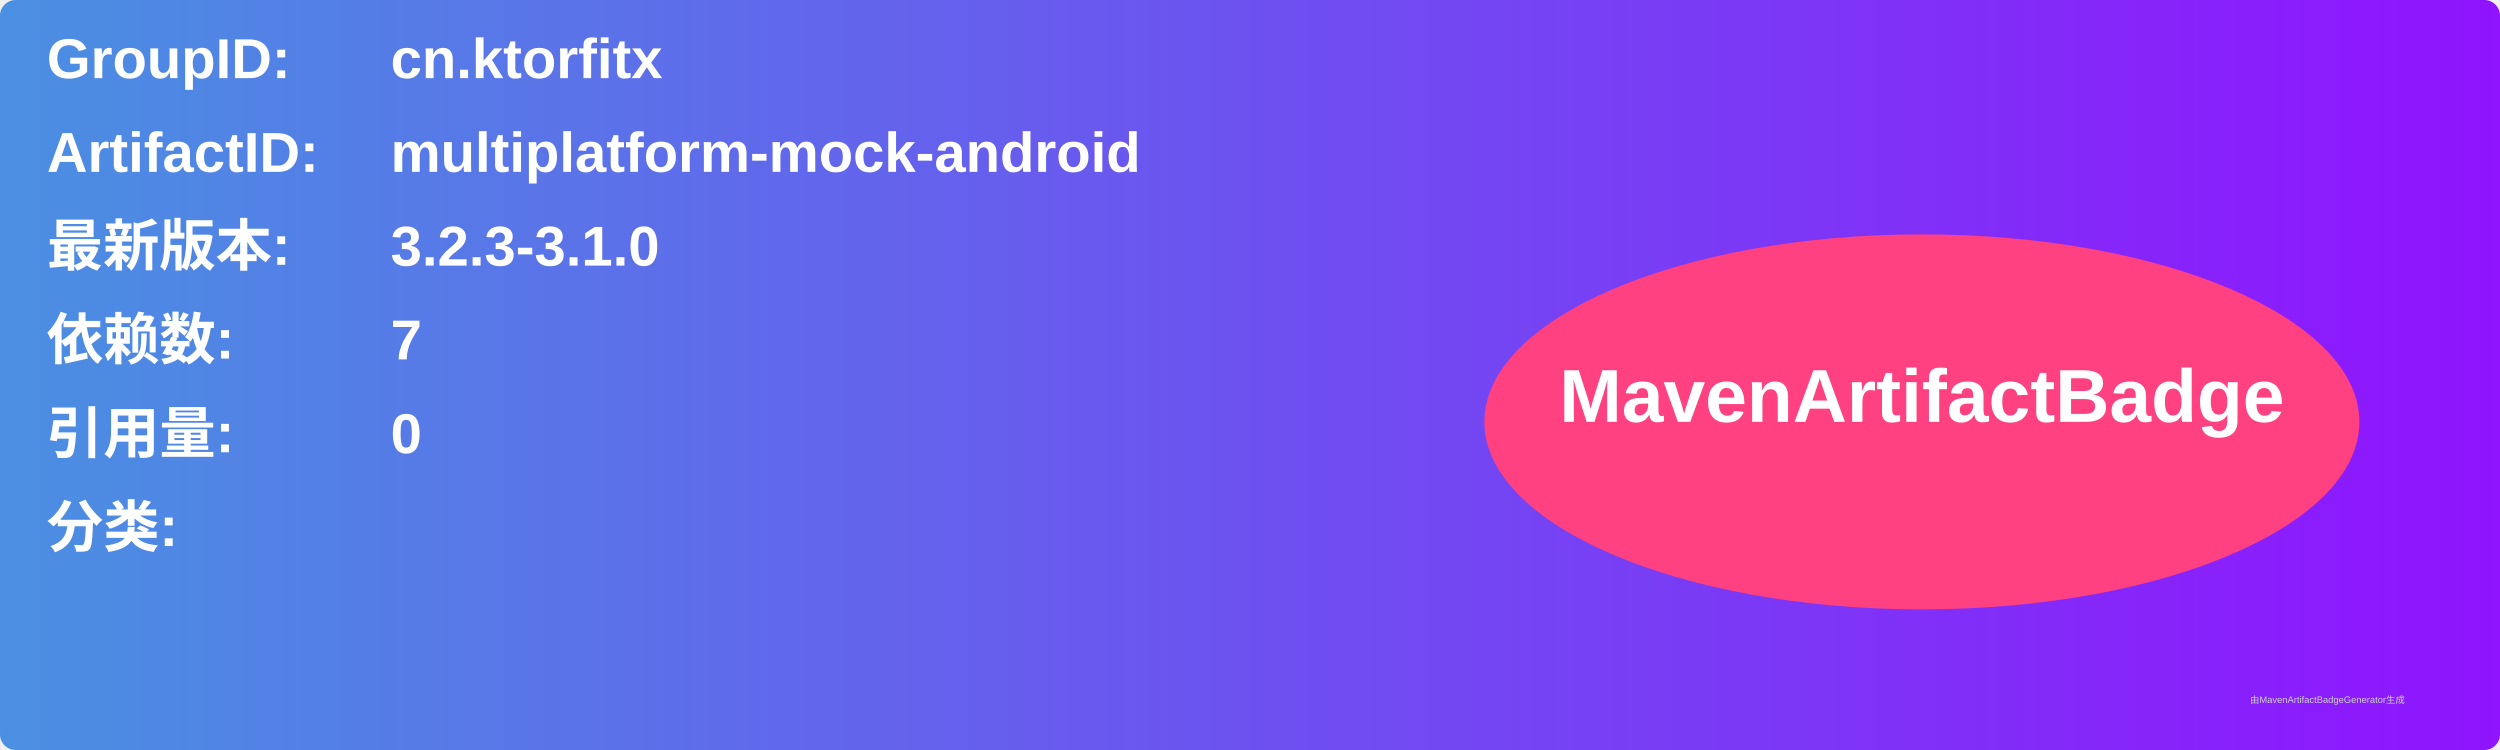
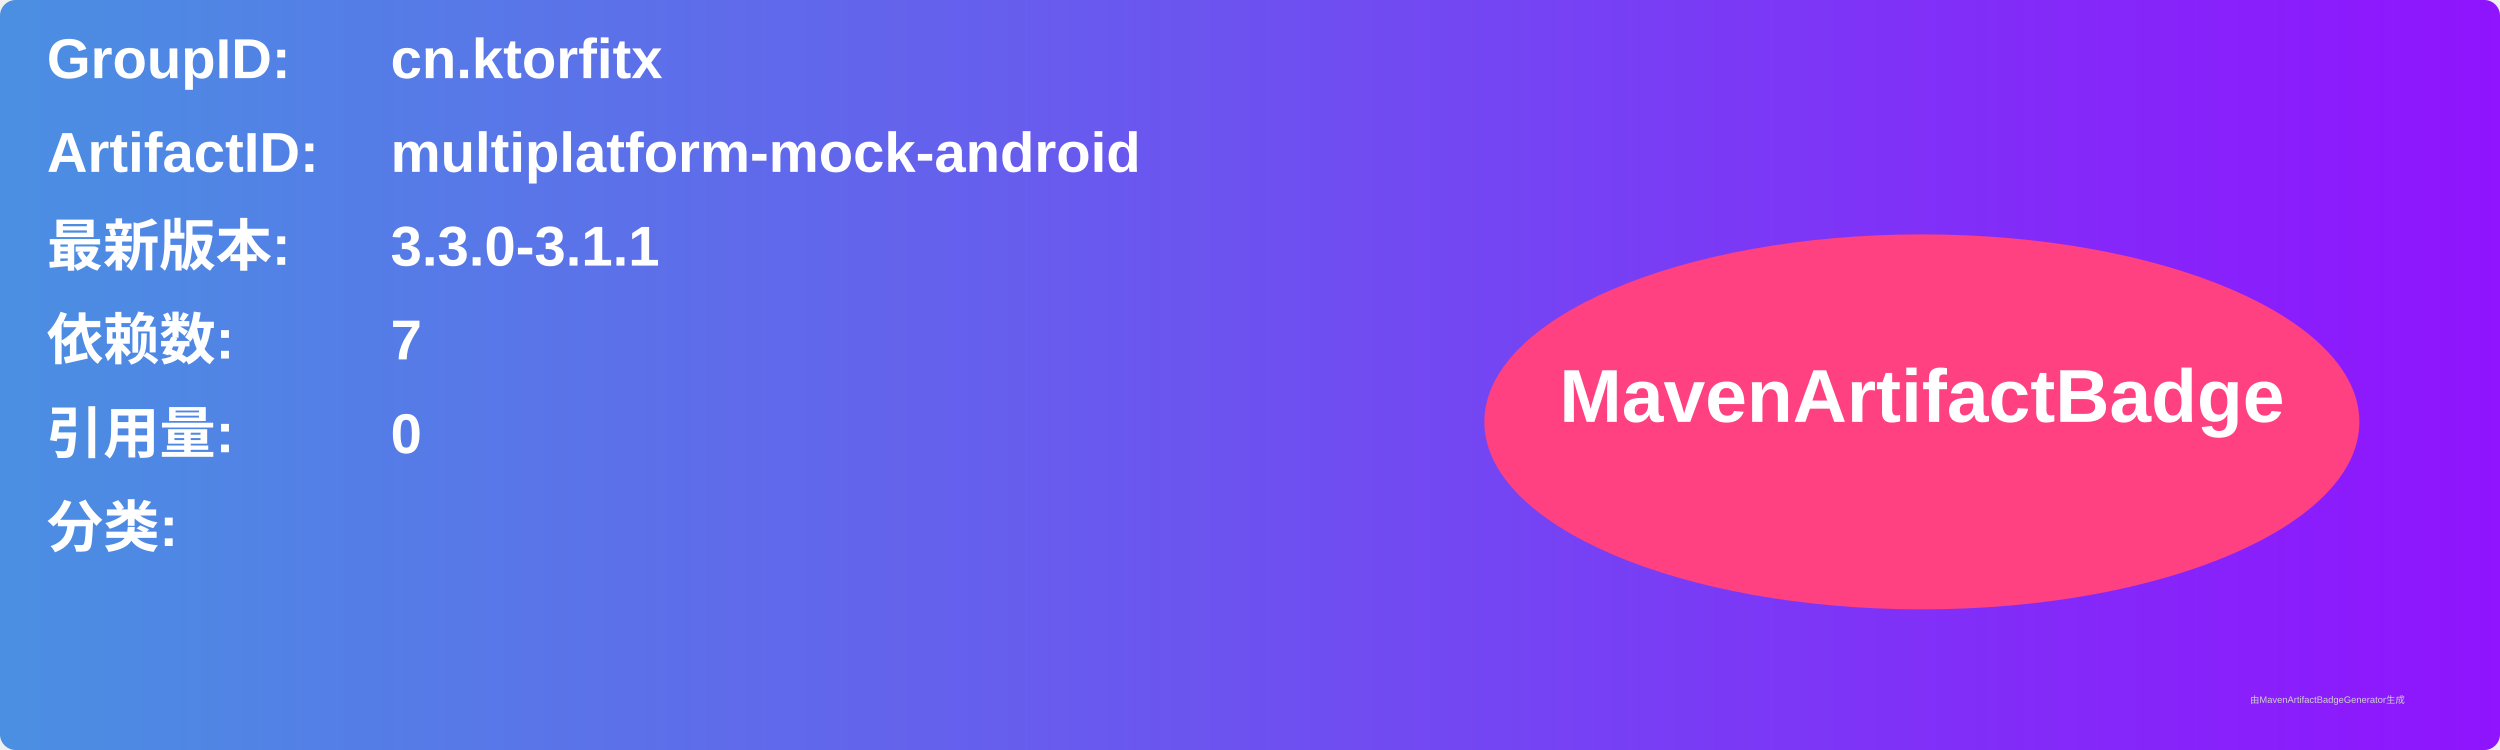
<svg xmlns="http://www.w3.org/2000/svg" width="800" height="240" viewBox="0 0 800 240">
  <linearGradient id="grad" x1="0%" y1="0%" x2="100%" y2="0%">
    <stop offset="0%" stop-color="#4a90e2" />
    <stop offset="100%" stop-color="#9013fe" />
  </linearGradient>
  <rect width="100%" height="100%" rx="5" ry="5" fill="url(#grad)" />
  <g transform="translate(15, 15)">
    <text x="0" y="10" font-family="Arial" font-size="18" fill="white" font-weight="bold" width="260">GroupID:</text>
    <text x="110" y="10" font-family="Arial" font-size="18" fill="white" font-weight="bold" width="460">cn.ktorfitx</text>
    <text x="0" y="40" font-family="Arial" font-size="18" fill="white" font-weight="bold" width="260">ArtifactID:</text>
    <text x="110" y="40" font-family="Arial" font-size="18" fill="white" font-weight="bold" width="460">multiplatform-mock-android</text>
    <text x="0" y="70" font-family="Arial" font-size="18" fill="white" font-weight="bold">最新版本:</text>
    <text x="110" y="70" font-family="Arial" font-size="18" fill="white" font-weight="bold">
-       <tspan font-weight="bold">3.2.3-3.1.0</tspan>
+       <tspan font-weight="bold">3.3.0-3.1.1</tspan>
    </text>
    <text x="0" y="100" font-family="Arial" font-size="18" fill="white" font-weight="bold">依赖数: </text>
    <text x="110" y="100" font-family="Arial" font-size="18" fill="white">
      <tspan font-weight="bold">7</tspan>
    </text>
    <text x="0" y="130" font-family="Arial" font-size="18" fill="white" font-weight="bold">引用量: </text>
    <text x="110" y="130" font-family="Arial" font-size="18" fill="white">
      <tspan font-weight="bold">0</tspan>
    </text>
    <text x="0" y="160" font-family="Arial" font-size="18" fill="white" font-weight="bold">分类:</text>
    <text x="10" y="190" font-family="Arial" font-size="10" fill="white">
      <tspan font-weight="bold" />
    </text>
    <ellipse cx="600" cy="120" rx="140" ry="60" fill="#ff4081" />
    <text x="600" y="120" text-anchor="middle" font-family="Arial" font-size="24" fill="white" font-weight="bold">MavenArtifactBadge</text>
  </g>
  <text x="720" y="225" font-family="Arial" font-size="3" fill="#d0d0d0">由MavenArtifactBadgeGenerator生成</text>
</svg>
